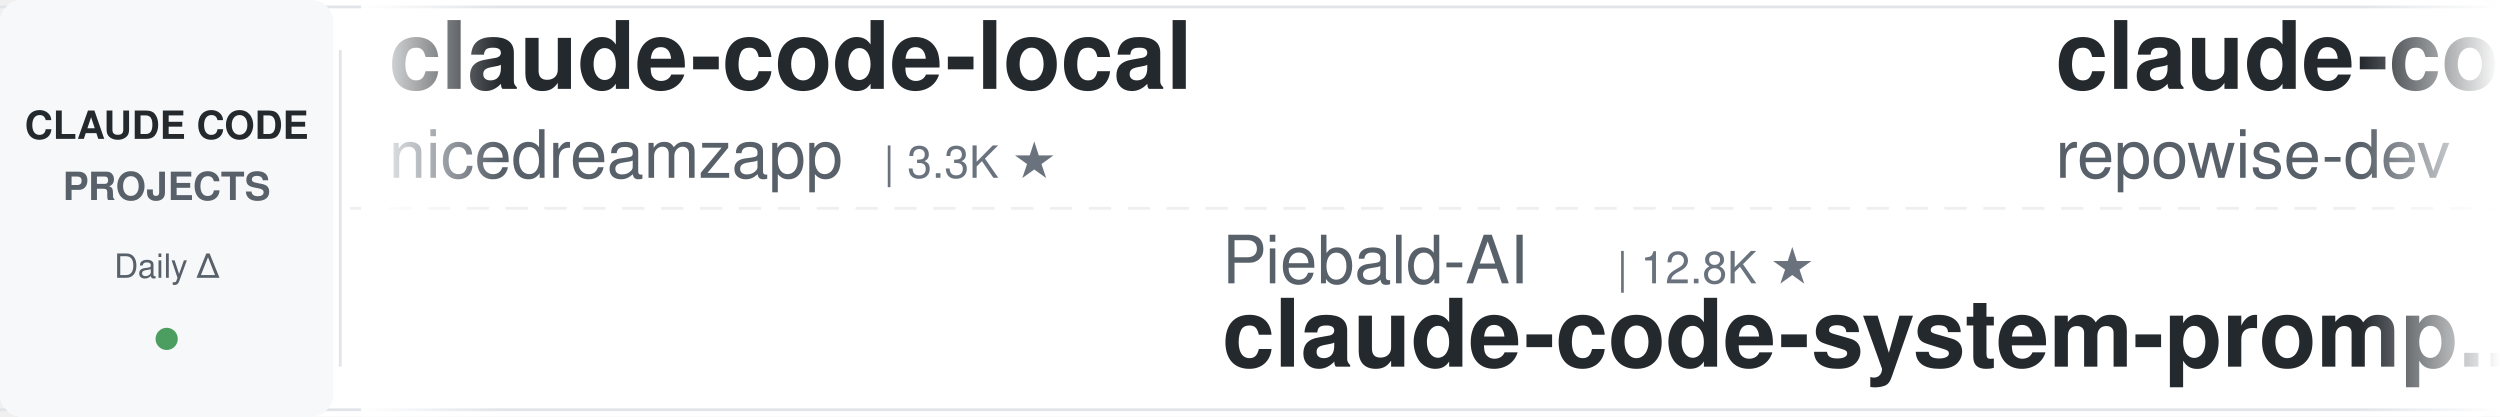
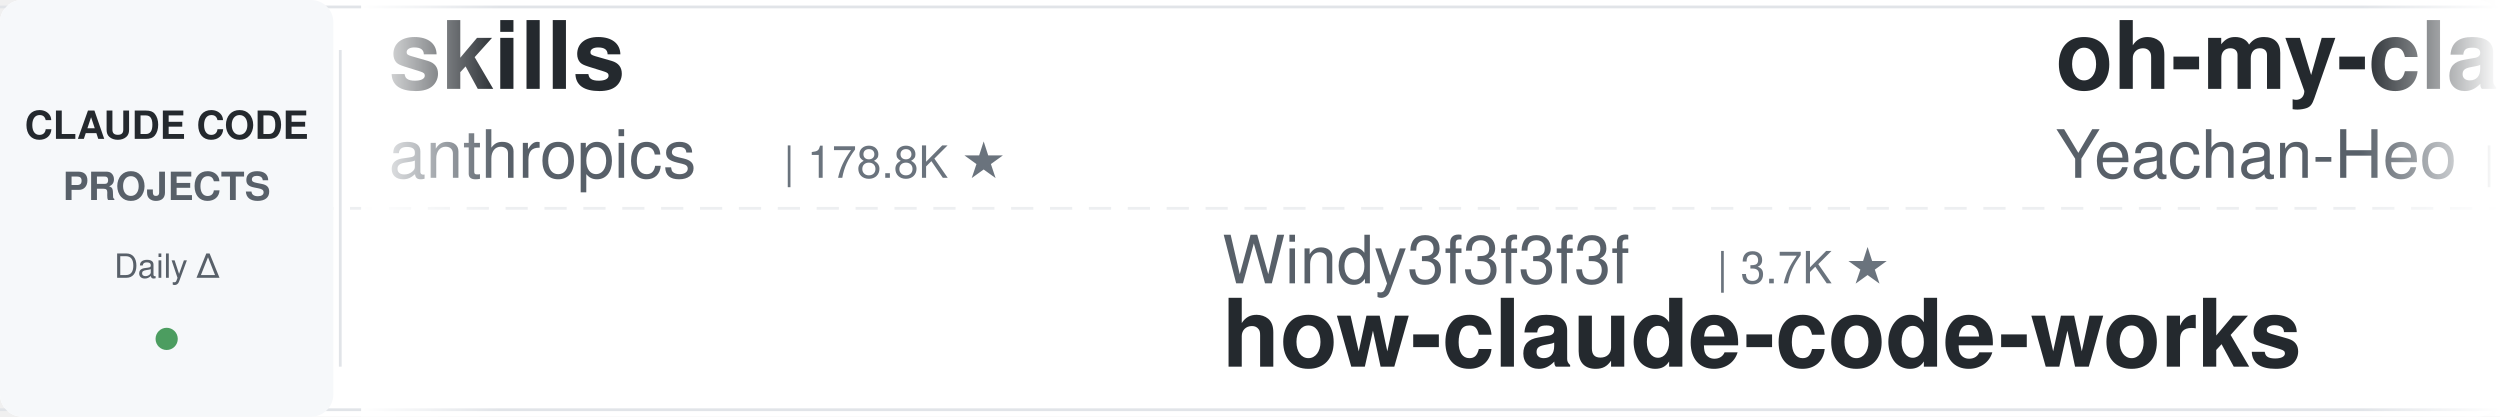
<svg xmlns="http://www.w3.org/2000/svg" width="900" height="150">
  <defs>
    <linearGradient id="leftFade" x1="0%" y1="0%" x2="100%" y2="0%">
      <stop offset="0%" style="stop-color:#ffffff;stop-opacity:1" />
      <stop offset="100%" style="stop-color:#ffffff;stop-opacity:0" />
    </linearGradient>
    <linearGradient id="rightFade" x1="0%" y1="0%" x2="100%" y2="0%">
      <stop offset="0%" style="stop-color:#ffffff;stop-opacity:0" />
      <stop offset="100%" style="stop-color:#ffffff;stop-opacity:1" />
    </linearGradient>
  </defs>
  <rect width="900" height="150" fill="#ffffff" rx="8" />
  <rect x="0" y="2" width="900" height="1" fill="#e1e4e8" />
  <rect x="0" y="147" width="900" height="1" fill="#e1e4e8" />
  <line x1="0" y1="75" x2="900" y2="75" stroke="#e1e4e8" stroke-width="1" stroke-dasharray="8 6" opacity="0.6" />
  <rect x="0" y="0" width="120" height="150" fill="#f6f8fa" rx="8" />
  <text x="60" y="50" font-family="-apple-system, BlinkMacSystemFont, 'Segoe UI', Helvetica, Arial, sans-serif" font-size="14" font-weight="600" fill="#24292e" text-anchor="middle">CLAUDE CODE</text>
  <text x="60" y="72" font-family="-apple-system, BlinkMacSystemFont, 'Segoe UI', Helvetica, Arial, sans-serif" font-size="14" font-weight="600" fill="#586069" text-anchor="middle">PROJECTS</text>
  <text x="60" y="100" font-family="-apple-system, BlinkMacSystemFont, 'Segoe UI', Helvetica, Arial, sans-serif" font-size="12" font-weight="500" fill="#586069" text-anchor="middle">Daily Δ</text>
  <circle cx="60" cy="122" r="4" fill="#22863a" opacity="0.8" />
  <rect x="122" y="18" width="1" height="114" fill="#e1e4e8" />
  <clipPath id="tickerClip">
    <rect x="130" y="0" width="770" height="150" />
  </clipPath>
  <g clip-path="url(#tickerClip)">
    <g id="tickerItems">
      <animateTransform attributeName="transform" attributeType="XML" type="translate" from="0 0" to="-3000 0" dur="54s" repeatCount="indefinite" />
      <g transform="translate(0, 0)">
-         <text x="140" y="32" font-family="-apple-system, BlinkMacSystemFont, 'Segoe UI', Helvetica, Arial, sans-serif" font-size="34" font-weight="600" fill="#24292e">claude-code-local</text>
-         <text x="140" y="64" font-family="-apple-system, BlinkMacSystemFont, 'Segoe UI', Helvetica, Arial, sans-serif" font-size="24" font-weight="400" fill="#586069">nicedreamzapp</text>
-         <text x="318" y="64" font-family="-apple-system, BlinkMacSystemFont, 'Segoe UI', Helvetica, Arial, sans-serif" font-size="16" font-weight="500" fill="#6a737d">| 3.3K ★</text>
+         <text x="140" y="32" font-family="-apple-system, BlinkMacSystemFont, 'Segoe UI', Helvetica, Arial, sans-serif" font-size="34" font-weight="600" fill="#24292e">skills</text>
+         <text x="140" y="64" font-family="-apple-system, BlinkMacSystemFont, 'Segoe UI', Helvetica, Arial, sans-serif" font-size="24" font-weight="400" fill="#586069">anthropics</text>
+         <text x="282" y="64" font-family="-apple-system, BlinkMacSystemFont, 'Segoe UI', Helvetica, Arial, sans-serif" font-size="16" font-weight="500" fill="#6a737d">| 178.8K ★</text>
      </g>
      <g transform="translate(300, 0)">
-         <text x="140" y="102" font-family="-apple-system, BlinkMacSystemFont, 'Segoe UI', Helvetica, Arial, sans-serif" font-size="24" font-weight="400" fill="#586069">Piebald-AI</text>
-         <text x="282" y="102" font-family="-apple-system, BlinkMacSystemFont, 'Segoe UI', Helvetica, Arial, sans-serif" font-size="16" font-weight="500" fill="#6a737d">| 12.8K ★</text>
-         <text x="140" y="132" font-family="-apple-system, BlinkMacSystemFont, 'Segoe UI', Helvetica, Arial, sans-serif" font-size="34" font-weight="600" fill="#24292e">claude-code-system-promp...</text>
+         <text x="140" y="102" font-family="-apple-system, BlinkMacSystemFont, 'Segoe UI', Helvetica, Arial, sans-serif" font-size="24" font-weight="400" fill="#586069">Windy3f3f3f3f</text>
+         <text x="318" y="102" font-family="-apple-system, BlinkMacSystemFont, 'Segoe UI', Helvetica, Arial, sans-serif" font-size="16" font-weight="500" fill="#6a737d">| 3.7K ★</text>
+         <text x="140" y="132" font-family="-apple-system, BlinkMacSystemFont, 'Segoe UI', Helvetica, Arial, sans-serif" font-size="34" font-weight="600" fill="#24292e">how-claude-code-works</text>
      </g>
      <g transform="translate(600, 0)">
-         <text x="140" y="32" font-family="-apple-system, BlinkMacSystemFont, 'Segoe UI', Helvetica, Arial, sans-serif" font-size="34" font-weight="600" fill="#24292e">claude-code-prompts</text>
-         <text x="140" y="64" font-family="-apple-system, BlinkMacSystemFont, 'Segoe UI', Helvetica, Arial, sans-serif" font-size="24" font-weight="400" fill="#586069">repowise-dev</text>
-         <text x="306" y="64" font-family="-apple-system, BlinkMacSystemFont, 'Segoe UI', Helvetica, Arial, sans-serif" font-size="16" font-weight="500" fill="#6a737d">| 1.2K ★</text>
+         <text x="140" y="32" font-family="-apple-system, BlinkMacSystemFont, 'Segoe UI', Helvetica, Arial, sans-serif" font-size="34" font-weight="600" fill="#24292e">oh-my-claudecode</text>
+         <text x="140" y="64" font-family="-apple-system, BlinkMacSystemFont, 'Segoe UI', Helvetica, Arial, sans-serif" font-size="24" font-weight="400" fill="#586069">Yeachan-Heo</text>
+         <text x="294" y="64" font-family="-apple-system, BlinkMacSystemFont, 'Segoe UI', Helvetica, Arial, sans-serif" font-size="16" font-weight="500" fill="#6a737d">| 39.4K ★</text>
      </g>
      <g transform="translate(900, 0)">
-         <text x="140" y="102" font-family="-apple-system, BlinkMacSystemFont, 'Segoe UI', Helvetica, Arial, sans-serif" font-size="24" font-weight="400" fill="#586069">ponponon</text>
-         <text x="258" y="102" font-family="-apple-system, BlinkMacSystemFont, 'Segoe UI', Helvetica, Arial, sans-serif" font-size="16" font-weight="500" fill="#6a737d">| 2.3K ★</text>
-         <text x="140" y="132" font-family="-apple-system, BlinkMacSystemFont, 'Segoe UI', Helvetica, Arial, sans-serif" font-size="34" font-weight="600" fill="#24292e">claude_code_src</text>
+         <text x="140" y="102" font-family="-apple-system, BlinkMacSystemFont, 'Segoe UI', Helvetica, Arial, sans-serif" font-size="24" font-weight="400" fill="#586069">Yuyz0112</text>
+         <text x="258" y="102" font-family="-apple-system, BlinkMacSystemFont, 'Segoe UI', Helvetica, Arial, sans-serif" font-size="16" font-weight="500" fill="#6a737d">| 2.4K ★</text>
+         <text x="140" y="132" font-family="-apple-system, BlinkMacSystemFont, 'Segoe UI', Helvetica, Arial, sans-serif" font-size="34" font-weight="600" fill="#24292e">claude-code-reverse</text>
      </g>
      <g transform="translate(1200, 0)">
-         <text x="140" y="32" font-family="-apple-system, BlinkMacSystemFont, 'Segoe UI', Helvetica, Arial, sans-serif" font-size="34" font-weight="600" fill="#24292e">awesome-claude-code-plug...</text>
-         <text x="140" y="64" font-family="-apple-system, BlinkMacSystemFont, 'Segoe UI', Helvetica, Arial, sans-serif" font-size="24" font-weight="400" fill="#586069">ccplugins</text>
-         <text x="270" y="64" font-family="-apple-system, BlinkMacSystemFont, 'Segoe UI', Helvetica, Arial, sans-serif" font-size="16" font-weight="500" fill="#6a737d">| 954 ★</text>
+         <text x="140" y="32" font-family="-apple-system, BlinkMacSystemFont, 'Segoe UI', Helvetica, Arial, sans-serif" font-size="34" font-weight="600" fill="#24292e">claude-code-rev</text>
+         <text x="140" y="64" font-family="-apple-system, BlinkMacSystemFont, 'Segoe UI', Helvetica, Arial, sans-serif" font-size="24" font-weight="400" fill="#586069">oboard</text>
+         <text x="234" y="64" font-family="-apple-system, BlinkMacSystemFont, 'Segoe UI', Helvetica, Arial, sans-serif" font-size="16" font-weight="500" fill="#6a737d">| 3.3K ★</text>
      </g>
      <g transform="translate(1500, 0)">
-         <text x="140" y="102" font-family="-apple-system, BlinkMacSystemFont, 'Segoe UI', Helvetica, Arial, sans-serif" font-size="24" font-weight="400" fill="#586069">huangserva</text>
-         <text x="282" y="102" font-family="-apple-system, BlinkMacSystemFont, 'Segoe UI', Helvetica, Arial, sans-serif" font-size="16" font-weight="500" fill="#6a737d">| 630 ★</text>
-         <text x="140" y="132" font-family="-apple-system, BlinkMacSystemFont, 'Segoe UI', Helvetica, Arial, sans-serif" font-size="34" font-weight="600" fill="#24292e">claude-code-cli</text>
+         <text x="140" y="102" font-family="-apple-system, BlinkMacSystemFont, 'Segoe UI', Helvetica, Arial, sans-serif" font-size="24" font-weight="400" fill="#586069">overwirehq</text>
+         <text x="282" y="102" font-family="-apple-system, BlinkMacSystemFont, 'Segoe UI', Helvetica, Arial, sans-serif" font-size="16" font-weight="500" fill="#6a737d">| 2.8K ★</text>
+         <text x="140" y="132" font-family="-apple-system, BlinkMacSystemFont, 'Segoe UI', Helvetica, Arial, sans-serif" font-size="34" font-weight="600" fill="#24292e">claude-code-telegram</text>
      </g>
      <g transform="translate(1800, 0)">
-         <text x="140" y="32" font-family="-apple-system, BlinkMacSystemFont, 'Segoe UI', Helvetica, Arial, sans-serif" font-size="34" font-weight="600" fill="#24292e">Claude-Code-Usage-Monito...</text>
-         <text x="140" y="64" font-family="-apple-system, BlinkMacSystemFont, 'Segoe UI', Helvetica, Arial, sans-serif" font-size="24" font-weight="400" fill="#586069">Maciek-roboblog</text>
-         <text x="342" y="64" font-family="-apple-system, BlinkMacSystemFont, 'Segoe UI', Helvetica, Arial, sans-serif" font-size="16" font-weight="500" fill="#6a737d">| 8.7K ★</text>
+         <text x="140" y="32" font-family="-apple-system, BlinkMacSystemFont, 'Segoe UI', Helvetica, Arial, sans-serif" font-size="34" font-weight="600" fill="#24292e">sc-claude-code-files</text>
+         <text x="140" y="64" font-family="-apple-system, BlinkMacSystemFont, 'Segoe UI', Helvetica, Arial, sans-serif" font-size="24" font-weight="400" fill="#586069">https-deeplearning-ai</text>
+         <text x="414" y="64" font-family="-apple-system, BlinkMacSystemFont, 'Segoe UI', Helvetica, Arial, sans-serif" font-size="16" font-weight="500" fill="#6a737d">| 554 ★</text>
      </g>
      <g transform="translate(2100, 0)">
-         <text x="140" y="102" font-family="-apple-system, BlinkMacSystemFont, 'Segoe UI', Helvetica, Arial, sans-serif" font-size="24" font-weight="400" fill="#586069">VoltAgent</text>
-         <text x="270" y="102" font-family="-apple-system, BlinkMacSystemFont, 'Segoe UI', Helvetica, Arial, sans-serif" font-size="16" font-weight="500" fill="#6a737d">| 25.4K ★</text>
-         <text x="140" y="132" font-family="-apple-system, BlinkMacSystemFont, 'Segoe UI', Helvetica, Arial, sans-serif" font-size="34" font-weight="600" fill="#24292e">awesome-claude-code-suba...</text>
+         <text x="140" y="102" font-family="-apple-system, BlinkMacSystemFont, 'Segoe UI', Helvetica, Arial, sans-serif" font-size="24" font-weight="400" fill="#586069">edmund-io</text>
+         <text x="270" y="102" font-family="-apple-system, BlinkMacSystemFont, 'Segoe UI', Helvetica, Arial, sans-serif" font-size="16" font-weight="500" fill="#6a737d">| 1.5K ★</text>
+         <text x="140" y="132" font-family="-apple-system, BlinkMacSystemFont, 'Segoe UI', Helvetica, Arial, sans-serif" font-size="34" font-weight="600" fill="#24292e">edmunds-claude-code</text>
      </g>
      <g transform="translate(2400, 0)">
-         <text x="140" y="32" font-family="-apple-system, BlinkMacSystemFont, 'Segoe UI', Helvetica, Arial, sans-serif" font-size="34" font-weight="600" fill="#24292e">claude-code-hub</text>
-         <text x="140" y="64" font-family="-apple-system, BlinkMacSystemFont, 'Segoe UI', Helvetica, Arial, sans-serif" font-size="24" font-weight="400" fill="#586069">ding113</text>
-         <text x="246" y="64" font-family="-apple-system, BlinkMacSystemFont, 'Segoe UI', Helvetica, Arial, sans-serif" font-size="16" font-weight="500" fill="#6a737d">| 3.4K ★</text>
+         <text x="140" y="32" font-family="-apple-system, BlinkMacSystemFont, 'Segoe UI', Helvetica, Arial, sans-serif" font-size="34" font-weight="600" fill="#24292e">learn-claude-code</text>
+         <text x="140" y="64" font-family="-apple-system, BlinkMacSystemFont, 'Segoe UI', Helvetica, Arial, sans-serif" font-size="24" font-weight="400" fill="#586069">shareAI-lab</text>
+         <text x="294" y="64" font-family="-apple-system, BlinkMacSystemFont, 'Segoe UI', Helvetica, Arial, sans-serif" font-size="16" font-weight="500" fill="#6a737d">| 77.7K ★</text>
      </g>
      <g transform="translate(2700, 0)">
-         <text x="140" y="102" font-family="-apple-system, BlinkMacSystemFont, 'Segoe UI', Helvetica, Arial, sans-serif" font-size="24" font-weight="400" fill="#586069">xu-xiang</text>
-         <text x="258" y="102" font-family="-apple-system, BlinkMacSystemFont, 'Segoe UI', Helvetica, Arial, sans-serif" font-size="16" font-weight="500" fill="#6a737d">| 2.0K ★</text>
-         <text x="140" y="132" font-family="-apple-system, BlinkMacSystemFont, 'Segoe UI', Helvetica, Arial, sans-serif" font-size="34" font-weight="600" fill="#24292e">everything-claude-code-z...</text>
+         <text x="140" y="102" font-family="-apple-system, BlinkMacSystemFont, 'Segoe UI', Helvetica, Arial, sans-serif" font-size="24" font-weight="400" fill="#586069">shanraisshan</text>
+         <text x="306" y="102" font-family="-apple-system, BlinkMacSystemFont, 'Segoe UI', Helvetica, Arial, sans-serif" font-size="16" font-weight="500" fill="#6a737d">| 66.5K ★</text>
+         <text x="140" y="132" font-family="-apple-system, BlinkMacSystemFont, 'Segoe UI', Helvetica, Arial, sans-serif" font-size="34" font-weight="600" fill="#24292e">claude-code-best-practic...</text>
      </g>
      <g transform="translate(3000, 0)">
-         <text x="140" y="32" font-family="-apple-system, BlinkMacSystemFont, 'Segoe UI', Helvetica, Arial, sans-serif" font-size="34" font-weight="600" fill="#24292e">claude-code-local</text>
-         <text x="140" y="64" font-family="-apple-system, BlinkMacSystemFont, 'Segoe UI', Helvetica, Arial, sans-serif" font-size="24" font-weight="400" fill="#586069">nicedreamzapp</text>
-         <text x="318" y="64" font-family="-apple-system, BlinkMacSystemFont, 'Segoe UI', Helvetica, Arial, sans-serif" font-size="16" font-weight="500" fill="#6a737d">| 3.3K ★</text>
+         <text x="140" y="32" font-family="-apple-system, BlinkMacSystemFont, 'Segoe UI', Helvetica, Arial, sans-serif" font-size="34" font-weight="600" fill="#24292e">skills</text>
+         <text x="140" y="64" font-family="-apple-system, BlinkMacSystemFont, 'Segoe UI', Helvetica, Arial, sans-serif" font-size="24" font-weight="400" fill="#586069">anthropics</text>
+         <text x="282" y="64" font-family="-apple-system, BlinkMacSystemFont, 'Segoe UI', Helvetica, Arial, sans-serif" font-size="16" font-weight="500" fill="#6a737d">| 178.8K ★</text>
      </g>
      <g transform="translate(3300, 0)">
-         <text x="140" y="102" font-family="-apple-system, BlinkMacSystemFont, 'Segoe UI', Helvetica, Arial, sans-serif" font-size="24" font-weight="400" fill="#586069">Piebald-AI</text>
-         <text x="282" y="102" font-family="-apple-system, BlinkMacSystemFont, 'Segoe UI', Helvetica, Arial, sans-serif" font-size="16" font-weight="500" fill="#6a737d">| 12.8K ★</text>
-         <text x="140" y="132" font-family="-apple-system, BlinkMacSystemFont, 'Segoe UI', Helvetica, Arial, sans-serif" font-size="34" font-weight="600" fill="#24292e">claude-code-system-promp...</text>
+         <text x="140" y="102" font-family="-apple-system, BlinkMacSystemFont, 'Segoe UI', Helvetica, Arial, sans-serif" font-size="24" font-weight="400" fill="#586069">Windy3f3f3f3f</text>
+         <text x="318" y="102" font-family="-apple-system, BlinkMacSystemFont, 'Segoe UI', Helvetica, Arial, sans-serif" font-size="16" font-weight="500" fill="#6a737d">| 3.7K ★</text>
+         <text x="140" y="132" font-family="-apple-system, BlinkMacSystemFont, 'Segoe UI', Helvetica, Arial, sans-serif" font-size="34" font-weight="600" fill="#24292e">how-claude-code-works</text>
      </g>
      <g transform="translate(3600, 0)">
-         <text x="140" y="32" font-family="-apple-system, BlinkMacSystemFont, 'Segoe UI', Helvetica, Arial, sans-serif" font-size="34" font-weight="600" fill="#24292e">claude-code-prompts</text>
-         <text x="140" y="64" font-family="-apple-system, BlinkMacSystemFont, 'Segoe UI', Helvetica, Arial, sans-serif" font-size="24" font-weight="400" fill="#586069">repowise-dev</text>
-         <text x="306" y="64" font-family="-apple-system, BlinkMacSystemFont, 'Segoe UI', Helvetica, Arial, sans-serif" font-size="16" font-weight="500" fill="#6a737d">| 1.2K ★</text>
+         <text x="140" y="32" font-family="-apple-system, BlinkMacSystemFont, 'Segoe UI', Helvetica, Arial, sans-serif" font-size="34" font-weight="600" fill="#24292e">oh-my-claudecode</text>
+         <text x="140" y="64" font-family="-apple-system, BlinkMacSystemFont, 'Segoe UI', Helvetica, Arial, sans-serif" font-size="24" font-weight="400" fill="#586069">Yeachan-Heo</text>
+         <text x="294" y="64" font-family="-apple-system, BlinkMacSystemFont, 'Segoe UI', Helvetica, Arial, sans-serif" font-size="16" font-weight="500" fill="#6a737d">| 39.4K ★</text>
      </g>
      <g transform="translate(3900, 0)">
-         <text x="140" y="102" font-family="-apple-system, BlinkMacSystemFont, 'Segoe UI', Helvetica, Arial, sans-serif" font-size="24" font-weight="400" fill="#586069">ponponon</text>
-         <text x="258" y="102" font-family="-apple-system, BlinkMacSystemFont, 'Segoe UI', Helvetica, Arial, sans-serif" font-size="16" font-weight="500" fill="#6a737d">| 2.3K ★</text>
-         <text x="140" y="132" font-family="-apple-system, BlinkMacSystemFont, 'Segoe UI', Helvetica, Arial, sans-serif" font-size="34" font-weight="600" fill="#24292e">claude_code_src</text>
+         <text x="140" y="102" font-family="-apple-system, BlinkMacSystemFont, 'Segoe UI', Helvetica, Arial, sans-serif" font-size="24" font-weight="400" fill="#586069">Yuyz0112</text>
+         <text x="258" y="102" font-family="-apple-system, BlinkMacSystemFont, 'Segoe UI', Helvetica, Arial, sans-serif" font-size="16" font-weight="500" fill="#6a737d">| 2.4K ★</text>
+         <text x="140" y="132" font-family="-apple-system, BlinkMacSystemFont, 'Segoe UI', Helvetica, Arial, sans-serif" font-size="34" font-weight="600" fill="#24292e">claude-code-reverse</text>
      </g>
    </g>
  </g>
  <rect x="130" y="0" width="50" height="150" fill="url(#leftFade)" />
  <rect x="850" y="0" width="50" height="150" fill="url(#rightFade)" />
</svg>
